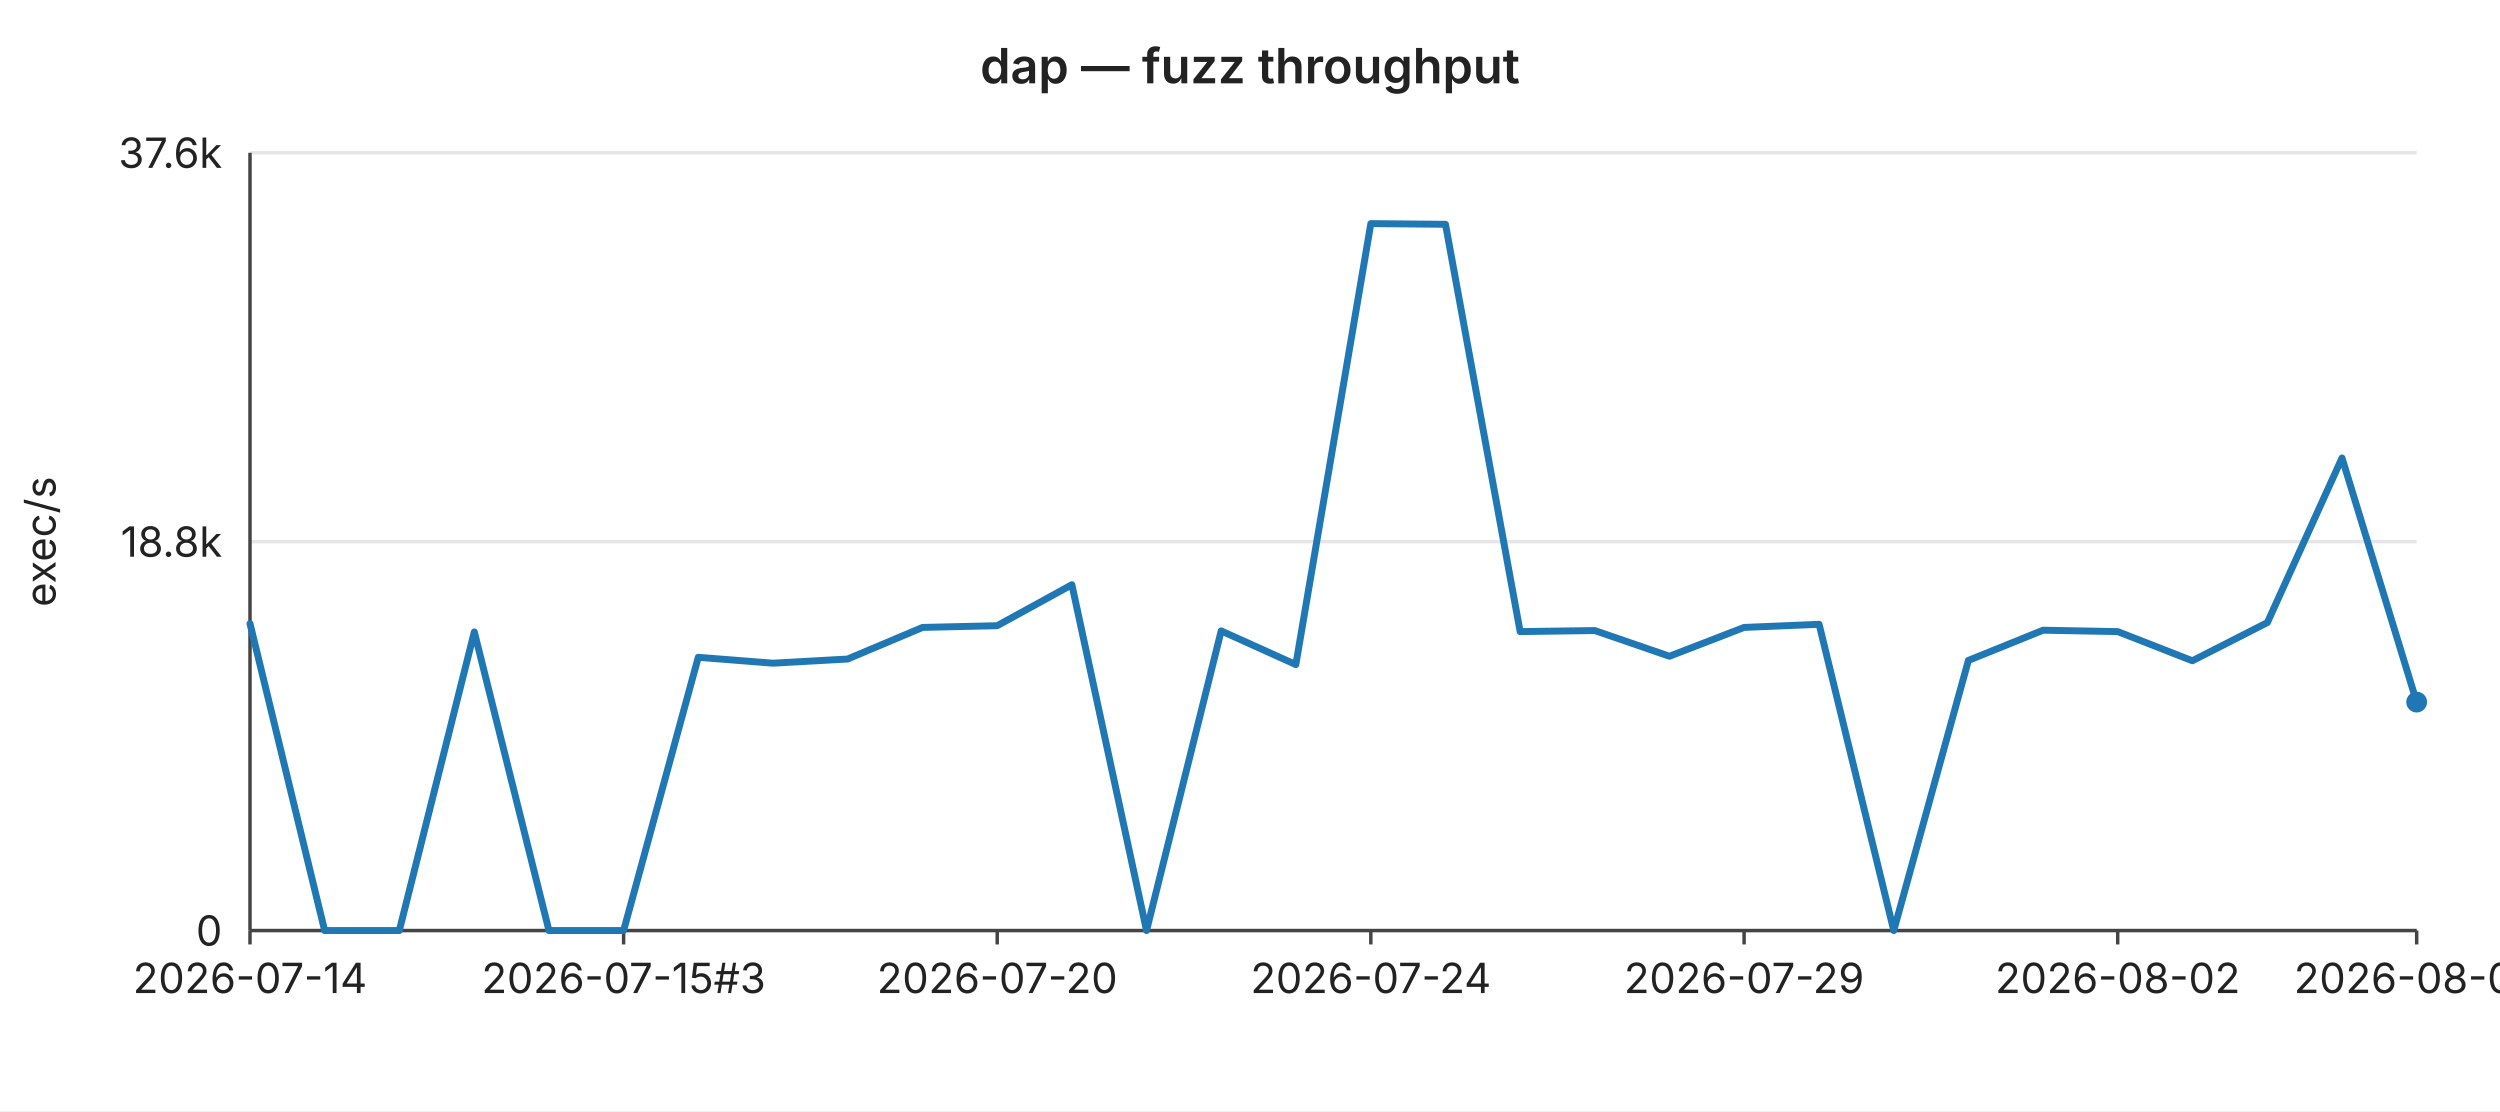
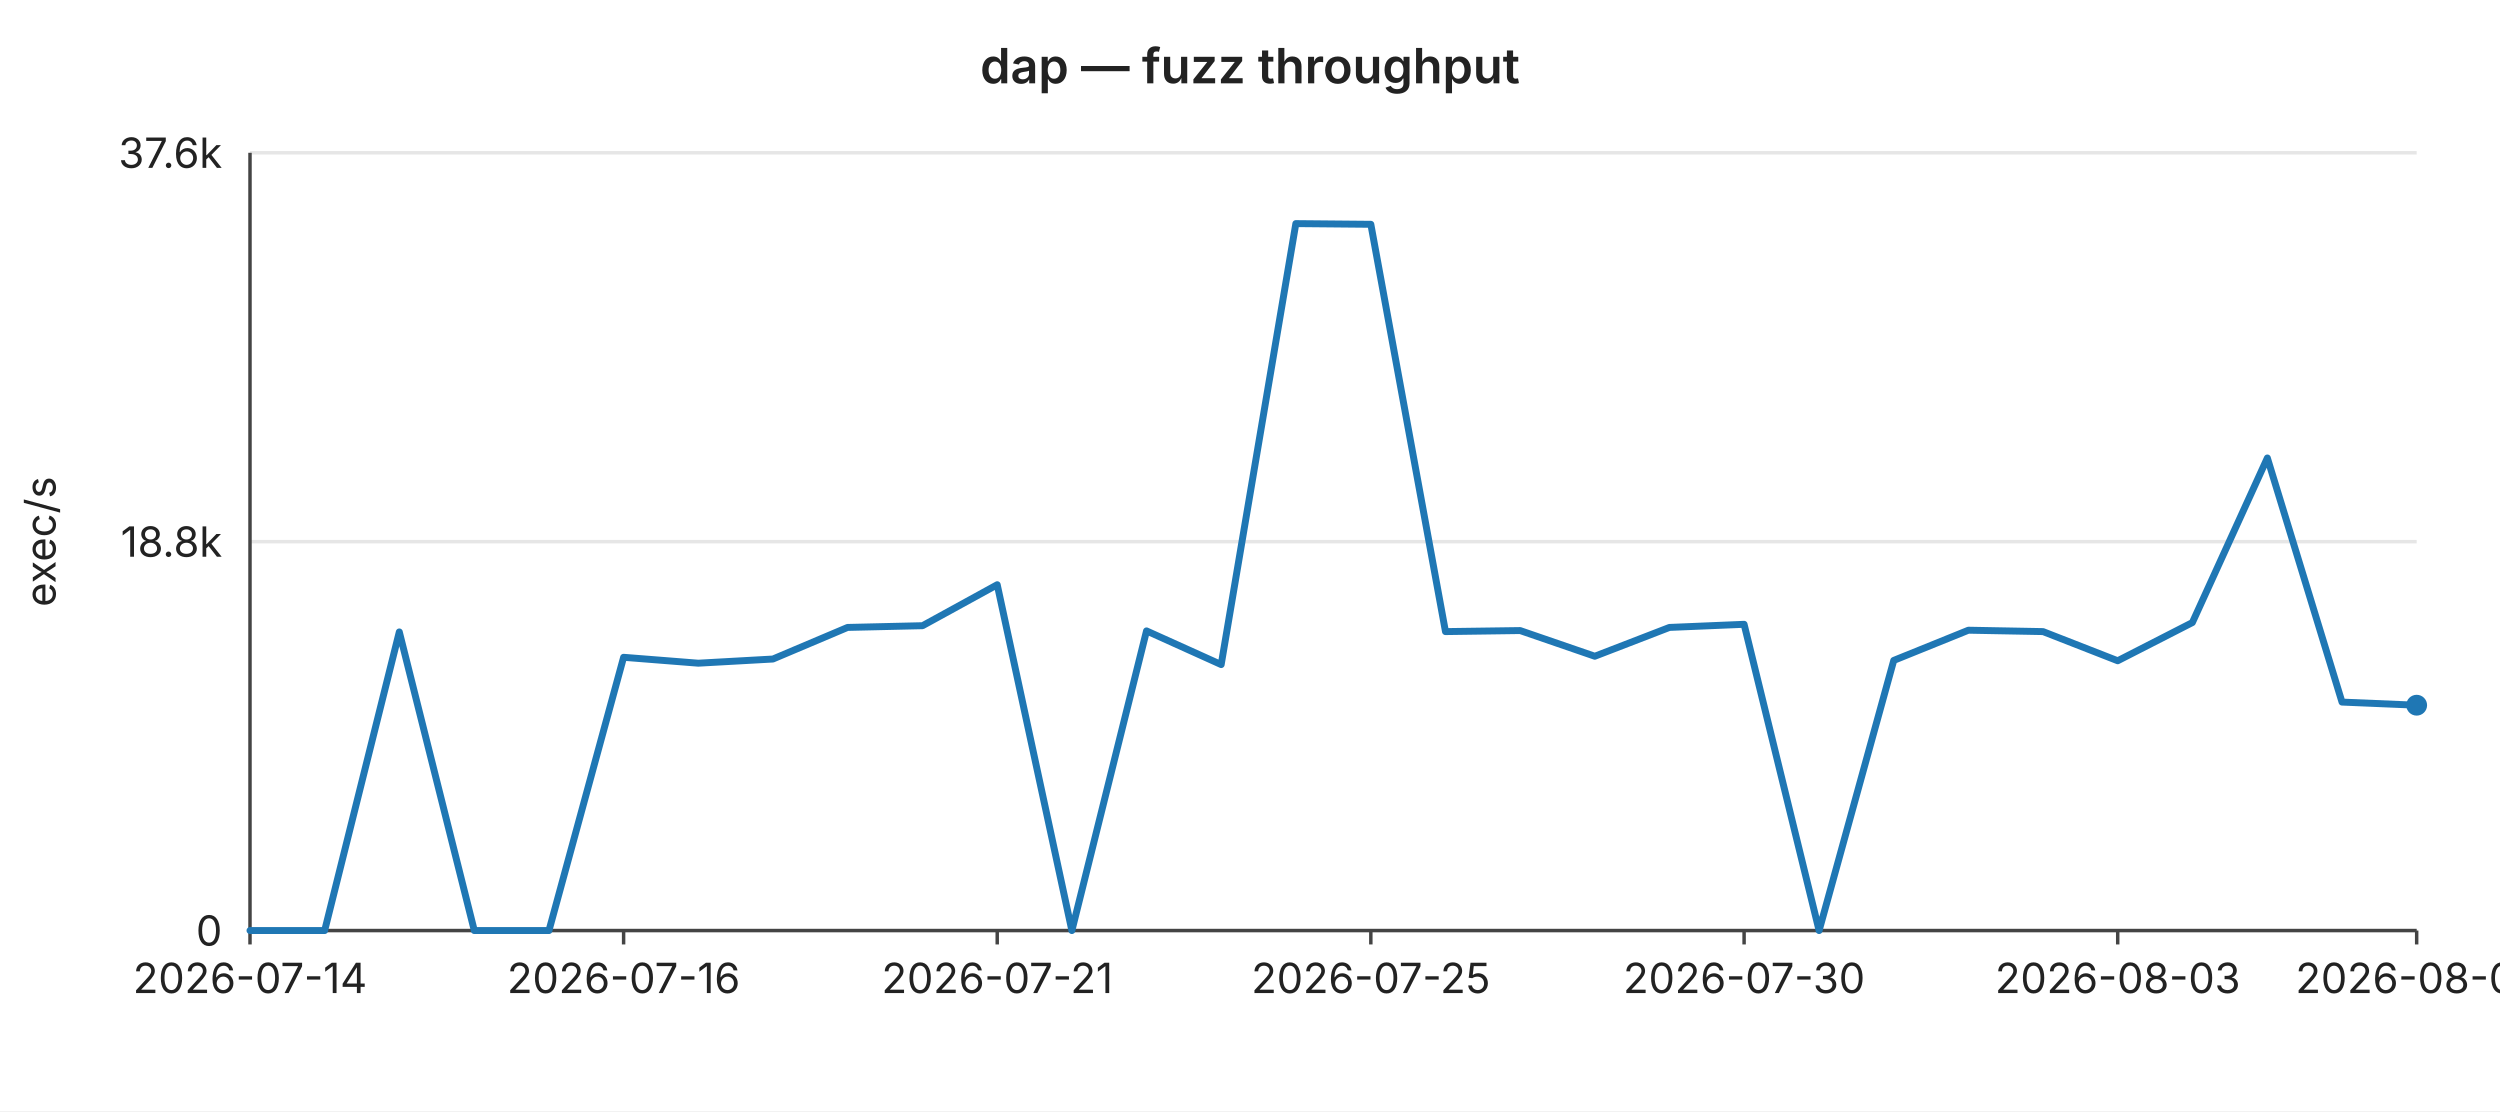
<svg xmlns="http://www.w3.org/2000/svg" width="720" height="320" viewBox="0 0 720 320" font-family="-apple-system,BlinkMacSystemFont,Segoe UI,sans-serif" font-size="12">
  <rect width="720" height="320" fill="#ffffff" />
  <text x="360" y="24" text-anchor="middle" font-size="14" font-weight="600" fill="#222">dap — fuzz throughput</text>
  <line x1="72" y1="44.0" x2="696" y2="44.0" stroke="#e6e6e6" stroke-width="1" />
  <text x="64" y="44.0" text-anchor="end" dominant-baseline="middle" fill="#222">37.6k</text>
  <line x1="72" y1="156.0" x2="696" y2="156.0" stroke="#e6e6e6" stroke-width="1" />
  <text x="64" y="156.0" text-anchor="end" dominant-baseline="middle" fill="#222">18.8k</text>
  <line x1="72" y1="268.0" x2="696" y2="268.0" stroke="#e6e6e6" stroke-width="1" />
  <text x="64" y="268.0" text-anchor="end" dominant-baseline="middle" fill="#222">0</text>
  <text x="16" y="156" text-anchor="middle" fill="#222" transform="rotate(-90 16 156)">exec/s</text>
  <line x1="72" y1="44" x2="72" y2="268" stroke="#444" stroke-width="1" />
  <line x1="72" y1="268" x2="696" y2="268" stroke="#444" stroke-width="1" />
  <line x1="72.0" y1="268" x2="72.0" y2="272" stroke="#444" stroke-width="1" />
  <text x="72.0" y="286" text-anchor="middle" fill="#222">2026-07-14</text>
  <line x1="179.6" y1="268" x2="179.6" y2="272" stroke="#444" stroke-width="1" />
-   <text x="179.6" y="286" text-anchor="middle" fill="#222">2026-07-15#3</text>
+   <text x="179.6" y="286" text-anchor="middle" fill="#222">2026-07-16</text>
  <line x1="287.2" y1="268" x2="287.2" y2="272" stroke="#444" stroke-width="1" />
-   <text x="287.2" y="286" text-anchor="middle" fill="#222">2026-07-20</text>
+   <text x="287.2" y="286" text-anchor="middle" fill="#222">2026-07-21</text>
  <line x1="394.8" y1="268" x2="394.8" y2="272" stroke="#444" stroke-width="1" />
-   <text x="394.8" y="286" text-anchor="middle" fill="#222">2026-07-24</text>
+   <text x="394.8" y="286" text-anchor="middle" fill="#222">2026-07-25</text>
  <line x1="502.3" y1="268" x2="502.3" y2="272" stroke="#444" stroke-width="1" />
-   <text x="502.3" y="286" text-anchor="middle" fill="#222">2026-07-29</text>
+   <text x="502.3" y="286" text-anchor="middle" fill="#222">2026-07-30</text>
  <line x1="609.9" y1="268" x2="609.9" y2="272" stroke="#444" stroke-width="1" />
-   <text x="609.9" y="286" text-anchor="middle" fill="#222">2026-08-02</text>
+   <text x="609.9" y="286" text-anchor="middle" fill="#222">2026-08-03</text>
  <line x1="696.0" y1="268" x2="696.0" y2="272" stroke="#444" stroke-width="1" />
-   <text x="696.0" y="286" text-anchor="middle" fill="#222">2026-08-06</text>
-   <polyline fill="none" stroke="#1f77b4" stroke-width="2" stroke-linejoin="round" stroke-linecap="round" points="72.0,179.6 93.5,268.0 115.0,268.0 136.6,182.0 158.1,268.0 179.6,268.0 201.1,189.3 222.6,191.0 244.1,189.8 265.7,180.7 287.2,180.2 308.7,168.4 330.2,268.0 351.7,181.7 373.2,191.4 394.8,64.4 416.3,64.6 437.8,181.9 459.3,181.6 480.8,189.0 502.3,180.7 523.9,179.8 545.4,268.0 566.9,190.2 588.4,181.5 609.9,181.9 631.4,190.3 653.0,179.3 674.5,131.9 696.0,202.2" />
-   <circle cx="696.0" cy="202.2" r="3" fill="#1f77b4" />
+   <text x="696.0" y="286" text-anchor="middle" fill="#222">2026-08-07</text>
+   <polyline fill="none" stroke="#1f77b4" stroke-width="2" stroke-linejoin="round" stroke-linecap="round" points="72.0,268.0 93.5,268.0 115.0,182.0 136.6,268.0 158.1,268.0 179.6,189.3 201.1,191.0 222.6,189.8 244.1,180.7 265.7,180.2 287.2,168.4 308.7,268.0 330.2,181.7 351.7,191.4 373.2,64.4 394.8,64.6 416.3,181.9 437.8,181.6 459.3,189.0 480.8,180.7 502.3,179.8 523.9,268.0 545.4,190.2 566.9,181.5 588.4,181.9 609.9,190.3 631.4,179.3 653.0,131.9 674.5,202.2 696.0,203.1" />
+   <circle cx="696.0" cy="203.1" r="3" fill="#1f77b4" />
</svg>
